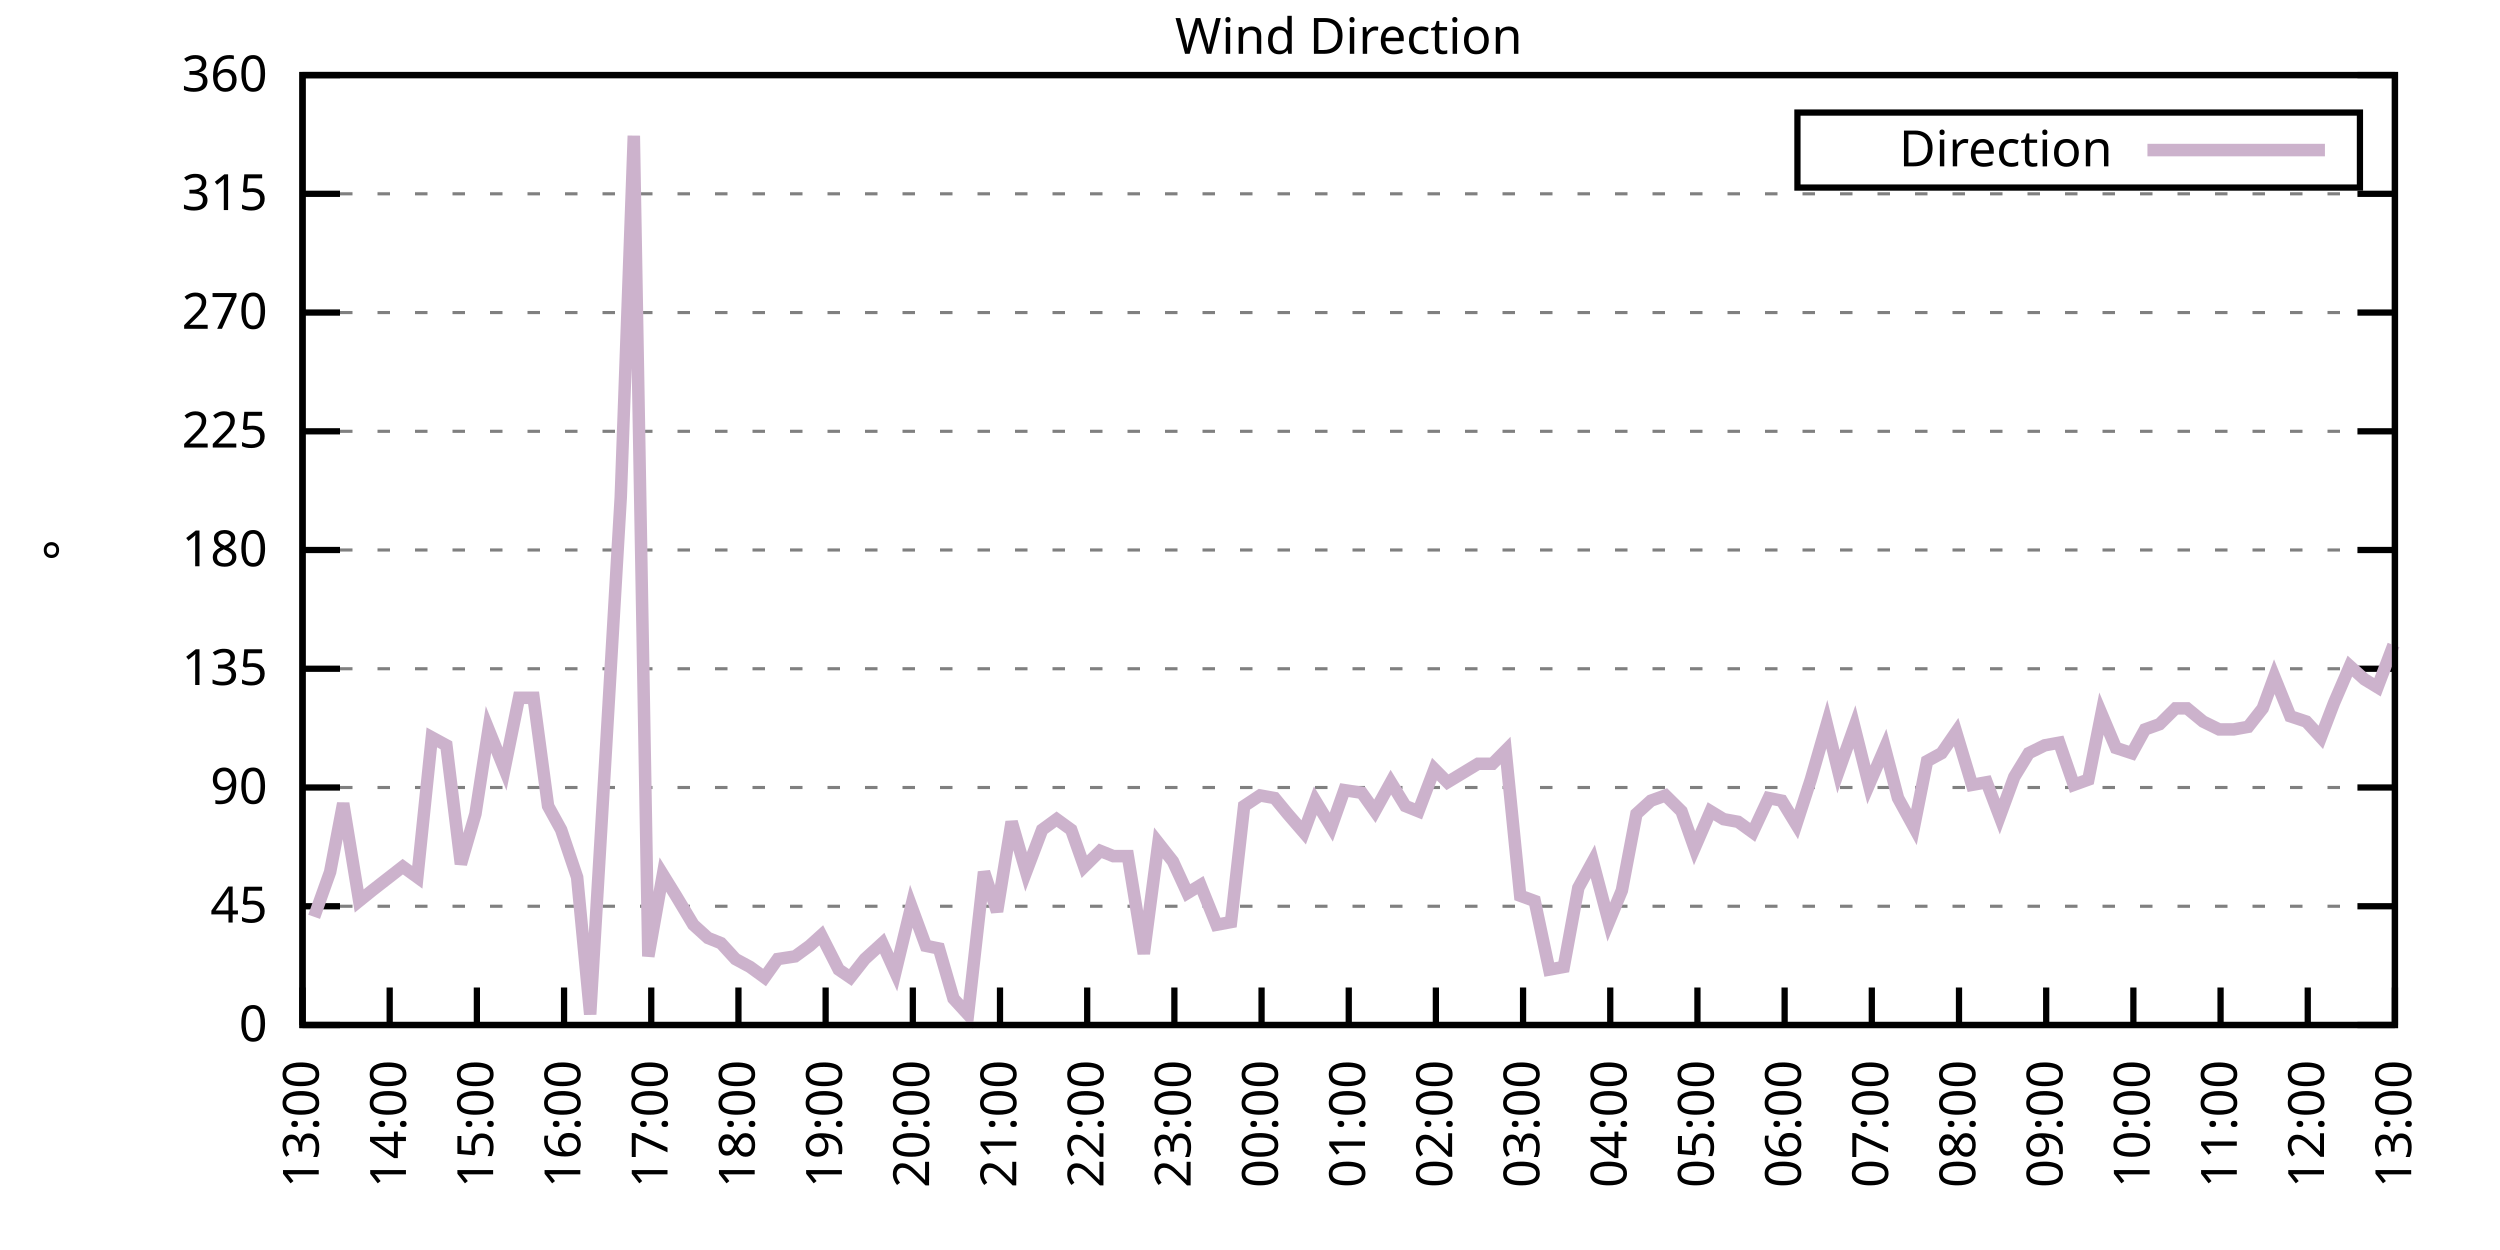
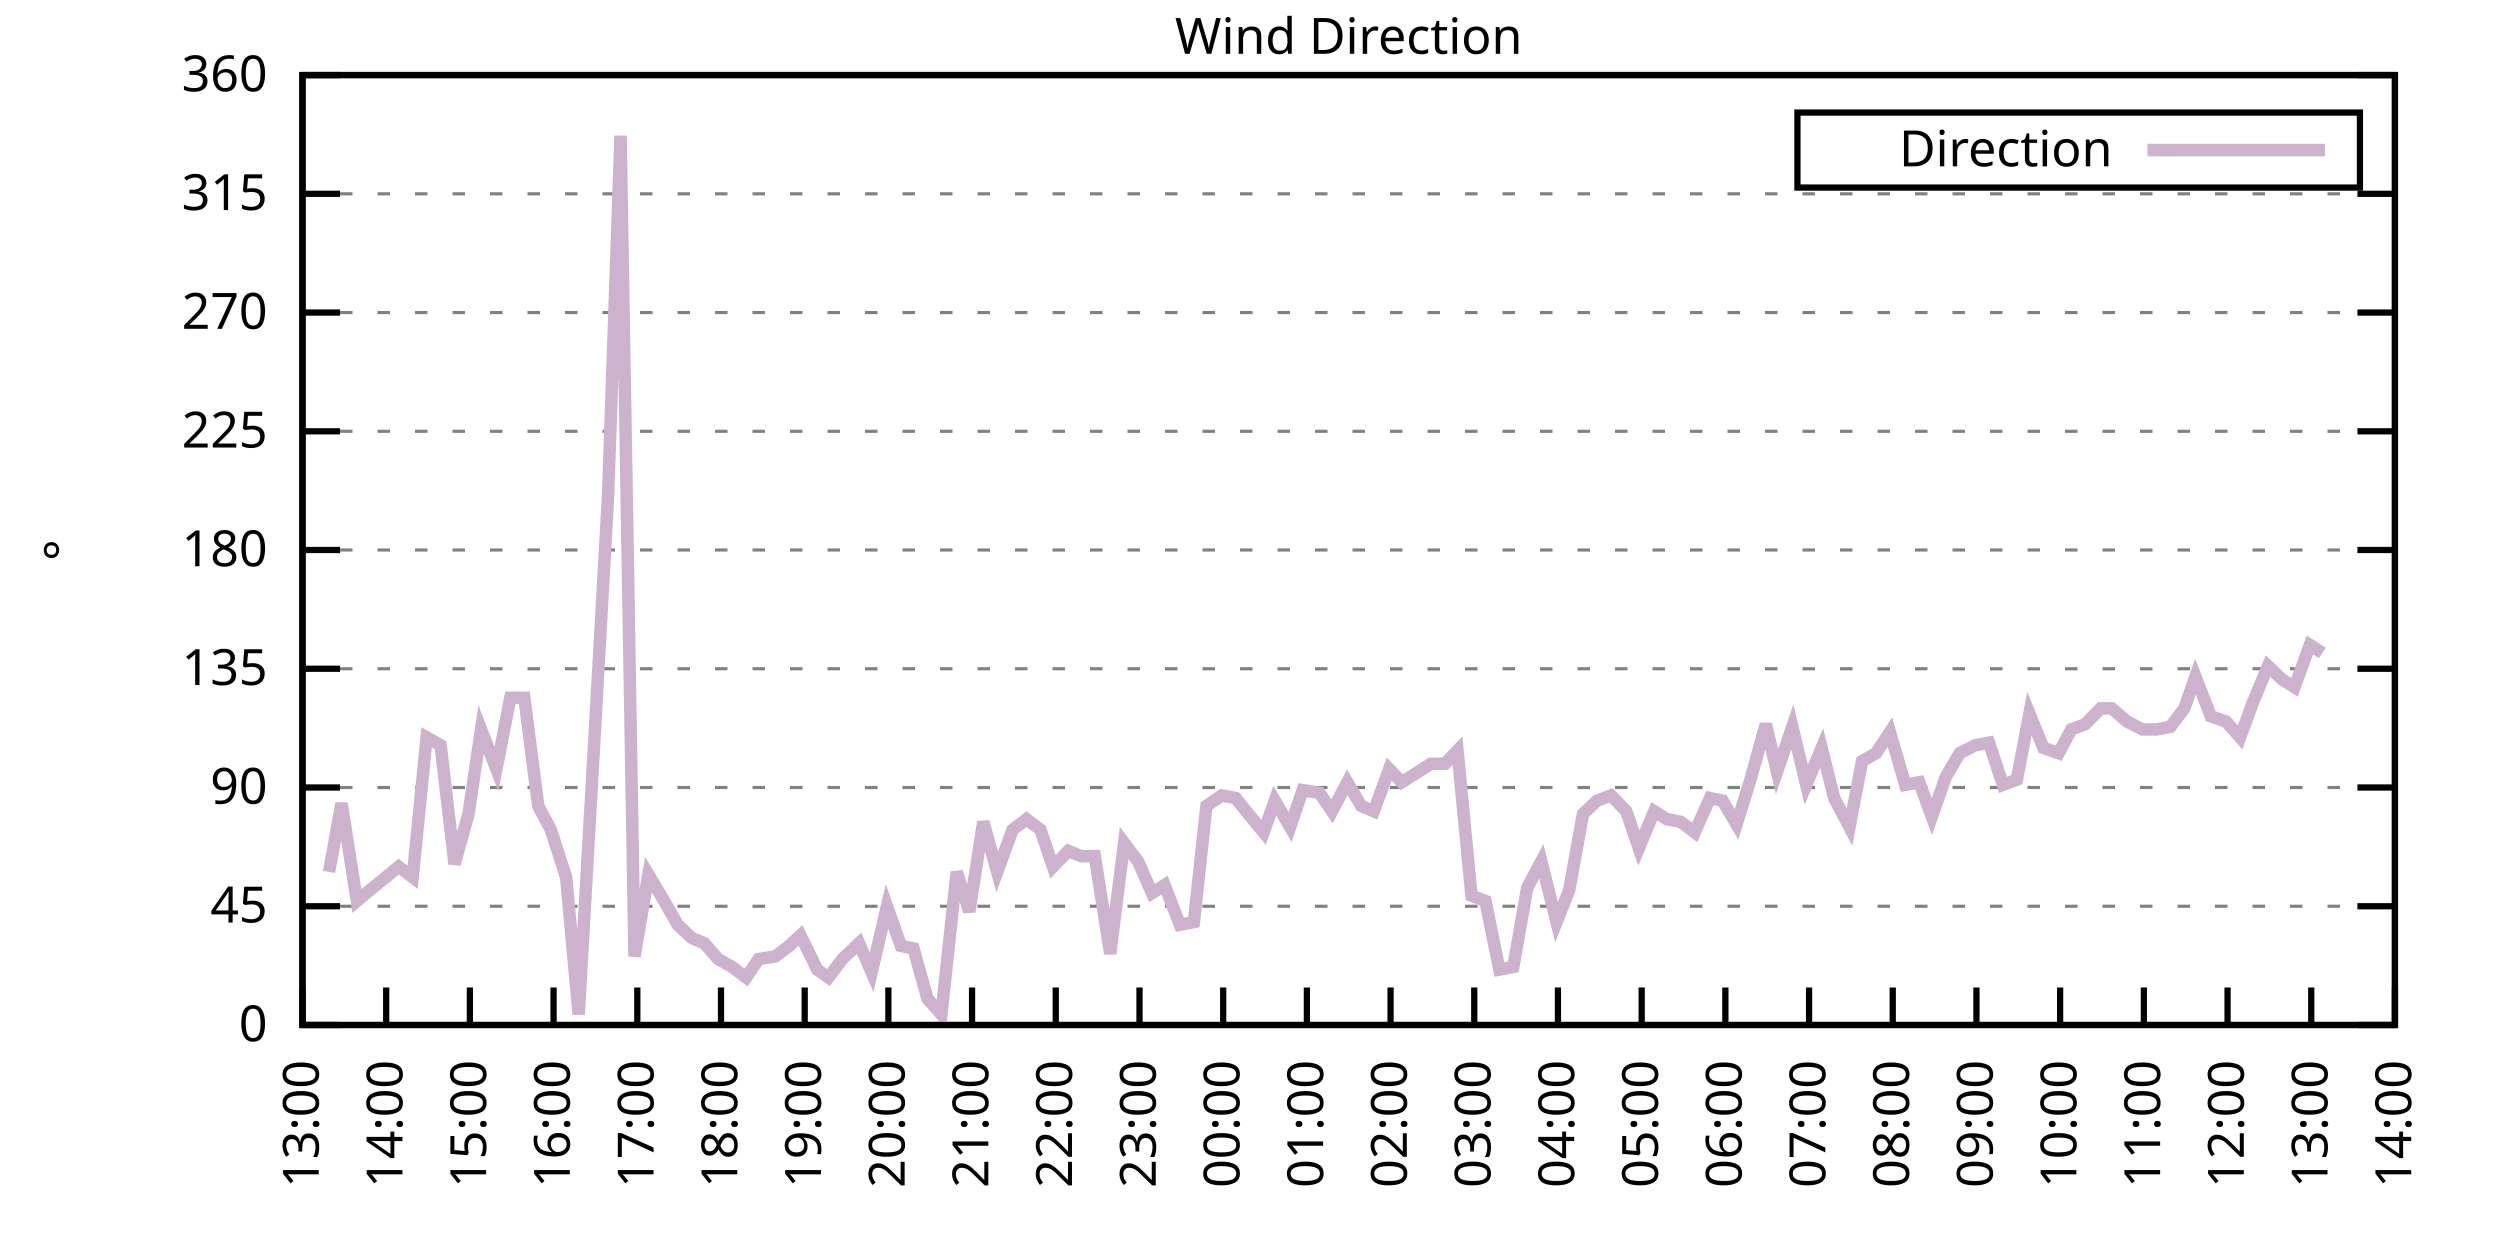
<svg xmlns="http://www.w3.org/2000/svg" xmlns:xlink="http://www.w3.org/1999/xlink" width="400" height="200" viewBox="0 0 400 200">
  <g id="gnuplot_canvas">
    <rect x="0" y="0" width="400" height="200" fill="none" />
    <defs>
      <circle id="gpDot" r="0.5" stroke-width="0.5" stroke="currentColor" />
      <path id="gpPt0" stroke-width="0.333" stroke="currentColor" d="M-1,0 h2 M0,-1 v2" />
      <path id="gpPt1" stroke-width="0.333" stroke="currentColor" d="M-1,-1 L1,1 M1,-1 L-1,1" />
      <path id="gpPt2" stroke-width="0.333" stroke="currentColor" d="M-1,0 L1,0 M0,-1 L0,1 M-1,-1 L1,1 M-1,1 L1,-1" />
      <rect id="gpPt3" stroke-width="0.333" stroke="currentColor" x="-1" y="-1" width="2" height="2" />
      <rect id="gpPt4" stroke-width="0.333" stroke="currentColor" fill="currentColor" x="-1" y="-1" width="2" height="2" />
      <circle id="gpPt5" stroke-width="0.333" stroke="currentColor" cx="0" cy="0" r="1" />
      <use xlink:href="#gpPt5" id="gpPt6" fill="currentColor" stroke="none" />
      <path id="gpPt7" stroke-width="0.333" stroke="currentColor" d="M0,-1.33 L-1.33,0.67 L1.33,0.67 z" />
      <use xlink:href="#gpPt7" id="gpPt8" fill="currentColor" stroke="none" />
      <use xlink:href="#gpPt7" id="gpPt9" stroke="currentColor" transform="rotate(180)" />
      <use xlink:href="#gpPt9" id="gpPt10" fill="currentColor" stroke="none" />
      <use xlink:href="#gpPt3" id="gpPt11" stroke="currentColor" transform="rotate(45)" />
      <use xlink:href="#gpPt11" id="gpPt12" fill="currentColor" stroke="none" />
      <path id="gpPt13" stroke-width="0.333" stroke="currentColor" d="M0,1.330 L1.265,0.411 L0.782,-1.067 L-0.782,-1.076 L-1.265,0.411 z" />
      <use xlink:href="#gpPt13" id="gpPt14" fill="currentColor" stroke="none" />
      <filter id="textbox" filterUnits="objectBoundingBox" x="0" y="0" height="1" width="1">
        <feFlood flood-color="white" flood-opacity="1" result="bgnd" />
        <feComposite in="SourceGraphic" in2="bgnd" operator="atop" />
      </filter>
      <filter id="greybox" filterUnits="objectBoundingBox" x="0" y="0" height="1" width="1">
        <feFlood flood-color="lightgrey" flood-opacity="1" result="grey" />
        <feComposite in="SourceGraphic" in2="grey" operator="atop" />
      </filter>
    </defs>
    <g fill="none" color="white" stroke="currentColor" stroke-width="1.00" stroke-linecap="butt" stroke-linejoin="miter">
</g>
    <g fill="none" color="black" stroke="currentColor" stroke-width="1.00" stroke-linecap="butt" stroke-linejoin="miter">
      <g stroke="none" shape-rendering="crispEdges">
        <polygon fill="rgb(255, 255, 255)" points="48.40,164.00 383.18,164.00 383.18,12.02 48.40,12.02 " />
      </g>
    </g>
    <g fill="none" color="black" stroke="currentColor" stroke-width="1.00" stroke-linecap="butt" stroke-linejoin="miter">
</g>
    <g fill="none" color="black" stroke="black" stroke-width="0.50" stroke-linecap="butt" stroke-linejoin="miter">
</g>
    <g fill="none" color="gray" stroke="currentColor" stroke-width="0.50" stroke-linecap="butt" stroke-linejoin="miter">
      <path stroke="gray" stroke-dasharray="2,4" class="gridline" d="M48.40,164.00 L383.19,164.00  " />
    </g>
    <g fill="none" color="gray" stroke="gray" stroke-width="1.00" stroke-linecap="butt" stroke-linejoin="miter">
</g>
    <g fill="none" color="black" stroke="currentColor" stroke-width="1.00" stroke-linecap="butt" stroke-linejoin="miter">
      <path stroke="black" d="M48.40,164.00 L54.40,164.00 M383.19,164.00 L377.19,164.00  " />
      <g transform="translate(42.80,166.60)" stroke="none" fill="black" font-family="Sans" font-size="8.00" text-anchor="end">
        <text>
          <tspan font-family="Sans"> 0</tspan>
        </text>
      </g>
    </g>
    <g fill="none" color="black" stroke="currentColor" stroke-width="1.00" stroke-linecap="butt" stroke-linejoin="miter">
</g>
    <g fill="none" color="black" stroke="black" stroke-width="0.50" stroke-linecap="butt" stroke-linejoin="miter">
</g>
    <g fill="none" color="gray" stroke="currentColor" stroke-width="0.50" stroke-linecap="butt" stroke-linejoin="miter">
      <path stroke="gray" stroke-dasharray="2,4" class="gridline" d="M48.40,145.00 L383.19,145.00  " />
    </g>
    <g fill="none" color="gray" stroke="gray" stroke-width="1.00" stroke-linecap="butt" stroke-linejoin="miter">
</g>
    <g fill="none" color="black" stroke="currentColor" stroke-width="1.00" stroke-linecap="butt" stroke-linejoin="miter">
      <path stroke="black" d="M48.40,145.00 L54.40,145.00 M383.19,145.00 L377.19,145.00  " />
      <g transform="translate(42.80,147.60)" stroke="none" fill="black" font-family="Sans" font-size="8.00" text-anchor="end">
        <text>
          <tspan font-family="Sans"> 45</tspan>
        </text>
      </g>
    </g>
    <g fill="none" color="black" stroke="currentColor" stroke-width="1.00" stroke-linecap="butt" stroke-linejoin="miter">
</g>
    <g fill="none" color="black" stroke="black" stroke-width="0.50" stroke-linecap="butt" stroke-linejoin="miter">
</g>
    <g fill="none" color="gray" stroke="currentColor" stroke-width="0.50" stroke-linecap="butt" stroke-linejoin="miter">
      <path stroke="gray" stroke-dasharray="2,4" class="gridline" d="M48.40,126.00 L383.19,126.00  " />
    </g>
    <g fill="none" color="gray" stroke="gray" stroke-width="1.00" stroke-linecap="butt" stroke-linejoin="miter">
</g>
    <g fill="none" color="black" stroke="currentColor" stroke-width="1.00" stroke-linecap="butt" stroke-linejoin="miter">
      <path stroke="black" d="M48.40,126.00 L54.40,126.00 M383.19,126.00 L377.19,126.00  " />
      <g transform="translate(42.80,128.60)" stroke="none" fill="black" font-family="Sans" font-size="8.00" text-anchor="end">
        <text>
          <tspan font-family="Sans"> 90</tspan>
        </text>
      </g>
    </g>
    <g fill="none" color="black" stroke="currentColor" stroke-width="1.00" stroke-linecap="butt" stroke-linejoin="miter">
</g>
    <g fill="none" color="black" stroke="black" stroke-width="0.50" stroke-linecap="butt" stroke-linejoin="miter">
</g>
    <g fill="none" color="gray" stroke="currentColor" stroke-width="0.50" stroke-linecap="butt" stroke-linejoin="miter">
      <path stroke="gray" stroke-dasharray="2,4" class="gridline" d="M48.40,107.00 L383.19,107.00  " />
    </g>
    <g fill="none" color="gray" stroke="gray" stroke-width="1.00" stroke-linecap="butt" stroke-linejoin="miter">
</g>
    <g fill="none" color="black" stroke="currentColor" stroke-width="1.00" stroke-linecap="butt" stroke-linejoin="miter">
      <path stroke="black" d="M48.40,107.00 L54.40,107.00 M383.19,107.00 L377.19,107.00  " />
      <g transform="translate(42.80,109.60)" stroke="none" fill="black" font-family="Sans" font-size="8.00" text-anchor="end">
        <text>
          <tspan font-family="Sans"> 135</tspan>
        </text>
      </g>
    </g>
    <g fill="none" color="black" stroke="currentColor" stroke-width="1.00" stroke-linecap="butt" stroke-linejoin="miter">
</g>
    <g fill="none" color="black" stroke="black" stroke-width="0.50" stroke-linecap="butt" stroke-linejoin="miter">
</g>
    <g fill="none" color="gray" stroke="currentColor" stroke-width="0.50" stroke-linecap="butt" stroke-linejoin="miter">
      <path stroke="gray" stroke-dasharray="2,4" class="gridline" d="M48.40,88.00 L383.19,88.00  " />
    </g>
    <g fill="none" color="gray" stroke="gray" stroke-width="1.00" stroke-linecap="butt" stroke-linejoin="miter">
</g>
    <g fill="none" color="black" stroke="currentColor" stroke-width="1.00" stroke-linecap="butt" stroke-linejoin="miter">
      <path stroke="black" d="M48.40,88.00 L54.40,88.00 M383.19,88.00 L377.19,88.00  " />
      <g transform="translate(42.80,90.60)" stroke="none" fill="black" font-family="Sans" font-size="8.00" text-anchor="end">
        <text>
          <tspan font-family="Sans"> 180</tspan>
        </text>
      </g>
    </g>
    <g fill="none" color="black" stroke="currentColor" stroke-width="1.00" stroke-linecap="butt" stroke-linejoin="miter">
</g>
    <g fill="none" color="black" stroke="black" stroke-width="0.50" stroke-linecap="butt" stroke-linejoin="miter">
</g>
    <g fill="none" color="gray" stroke="currentColor" stroke-width="0.50" stroke-linecap="butt" stroke-linejoin="miter">
      <path stroke="gray" stroke-dasharray="2,4" class="gridline" d="M48.40,69.01 L383.19,69.01  " />
    </g>
    <g fill="none" color="gray" stroke="gray" stroke-width="1.00" stroke-linecap="butt" stroke-linejoin="miter">
</g>
    <g fill="none" color="black" stroke="currentColor" stroke-width="1.00" stroke-linecap="butt" stroke-linejoin="miter">
      <path stroke="black" d="M48.40,69.01 L54.40,69.01 M383.19,69.01 L377.19,69.01  " />
      <g transform="translate(42.80,71.61)" stroke="none" fill="black" font-family="Sans" font-size="8.00" text-anchor="end">
        <text>
          <tspan font-family="Sans"> 225</tspan>
        </text>
      </g>
    </g>
    <g fill="none" color="black" stroke="currentColor" stroke-width="1.00" stroke-linecap="butt" stroke-linejoin="miter">
</g>
    <g fill="none" color="black" stroke="black" stroke-width="0.50" stroke-linecap="butt" stroke-linejoin="miter">
</g>
    <g fill="none" color="gray" stroke="currentColor" stroke-width="0.50" stroke-linecap="butt" stroke-linejoin="miter">
      <path stroke="gray" stroke-dasharray="2,4" class="gridline" d="M48.40,50.01 L383.19,50.01  " />
    </g>
    <g fill="none" color="gray" stroke="gray" stroke-width="1.00" stroke-linecap="butt" stroke-linejoin="miter">
</g>
    <g fill="none" color="black" stroke="currentColor" stroke-width="1.00" stroke-linecap="butt" stroke-linejoin="miter">
      <path stroke="black" d="M48.40,50.01 L54.40,50.01 M383.19,50.01 L377.19,50.01  " />
      <g transform="translate(42.80,52.61)" stroke="none" fill="black" font-family="Sans" font-size="8.00" text-anchor="end">
        <text>
          <tspan font-family="Sans"> 270</tspan>
        </text>
      </g>
    </g>
    <g fill="none" color="black" stroke="currentColor" stroke-width="1.00" stroke-linecap="butt" stroke-linejoin="miter">
</g>
    <g fill="none" color="black" stroke="black" stroke-width="0.50" stroke-linecap="butt" stroke-linejoin="miter">
</g>
    <g fill="none" color="gray" stroke="currentColor" stroke-width="0.50" stroke-linecap="butt" stroke-linejoin="miter">
      <path stroke="gray" stroke-dasharray="2,4" class="gridline" d="M48.40,31.01 L383.19,31.01  " />
    </g>
    <g fill="none" color="gray" stroke="gray" stroke-width="1.00" stroke-linecap="butt" stroke-linejoin="miter">
</g>
    <g fill="none" color="black" stroke="currentColor" stroke-width="1.00" stroke-linecap="butt" stroke-linejoin="miter">
      <path stroke="black" d="M48.40,31.01 L54.40,31.01 M383.19,31.01 L377.19,31.01  " />
      <g transform="translate(42.80,33.61)" stroke="none" fill="black" font-family="Sans" font-size="8.00" text-anchor="end">
        <text>
          <tspan font-family="Sans"> 315</tspan>
        </text>
      </g>
    </g>
    <g fill="none" color="black" stroke="currentColor" stroke-width="1.00" stroke-linecap="butt" stroke-linejoin="miter">
</g>
    <g fill="none" color="black" stroke="black" stroke-width="0.50" stroke-linecap="butt" stroke-linejoin="miter">
</g>
    <g fill="none" color="gray" stroke="currentColor" stroke-width="0.50" stroke-linecap="butt" stroke-linejoin="miter">
      <path stroke="gray" stroke-dasharray="2,4" class="gridline" d="M48.40,12.01 L383.19,12.01  " />
    </g>
    <g fill="none" color="gray" stroke="gray" stroke-width="1.00" stroke-linecap="butt" stroke-linejoin="miter">
</g>
    <g fill="none" color="black" stroke="currentColor" stroke-width="1.00" stroke-linecap="butt" stroke-linejoin="miter">
      <path stroke="black" d="M48.40,12.01 L54.40,12.01 M383.19,12.01 L377.19,12.01  " />
      <g transform="translate(42.80,14.61)" stroke="none" fill="black" font-family="Sans" font-size="8.00" text-anchor="end">
        <text>
          <tspan font-family="Sans"> 360</tspan>
        </text>
      </g>
    </g>
    <g fill="none" color="black" stroke="currentColor" stroke-width="1.00" stroke-linecap="butt" stroke-linejoin="miter">
      <path stroke="black" d="M48.40,164.00 L48.40,158.00  " />
      <g transform="translate(51.00,169.60) rotate(270.00)" stroke="none" fill="black" font-family="Sans" font-size="8.00" text-anchor="end">
        <text>
          <tspan font-family="Sans">13:00</tspan>
        </text>
      </g>
    </g>
    <g fill="none" color="black" stroke="currentColor" stroke-width="1.00" stroke-linecap="butt" stroke-linejoin="miter">
-       <path stroke="black" d="M62.35,164.00 L62.35,158.00  " />
-       <g transform="translate(64.95,169.60) rotate(270.00)" stroke="none" fill="black" font-family="Sans" font-size="8.00" text-anchor="end">
+       <path stroke="black" d="M61.79,164.00 L61.79,158.00  " />
+       <g transform="translate(64.39,169.60) rotate(270.00)" stroke="none" fill="black" font-family="Sans" font-size="8.00" text-anchor="end">
        <text>
          <tspan font-family="Sans">14:00</tspan>
        </text>
      </g>
    </g>
    <g fill="none" color="black" stroke="currentColor" stroke-width="1.00" stroke-linecap="butt" stroke-linejoin="miter">
-       <path stroke="black" d="M76.30,164.00 L76.30,158.00  " />
-       <g transform="translate(78.90,169.60) rotate(270.00)" stroke="none" fill="black" font-family="Sans" font-size="8.00" text-anchor="end">
+       <path stroke="black" d="M75.18,164.00 L75.18,158.00  " />
+       <g transform="translate(77.78,169.60) rotate(270.00)" stroke="none" fill="black" font-family="Sans" font-size="8.00" text-anchor="end">
        <text>
          <tspan font-family="Sans">15:00</tspan>
        </text>
      </g>
    </g>
    <g fill="none" color="black" stroke="currentColor" stroke-width="1.00" stroke-linecap="butt" stroke-linejoin="miter">
-       <path stroke="black" d="M90.25,164.00 L90.25,158.00  " />
-       <g transform="translate(92.85,169.60) rotate(270.00)" stroke="none" fill="black" font-family="Sans" font-size="8.00" text-anchor="end">
+       <path stroke="black" d="M88.57,164.00 L88.57,158.00  " />
+       <g transform="translate(91.17,169.60) rotate(270.00)" stroke="none" fill="black" font-family="Sans" font-size="8.00" text-anchor="end">
        <text>
          <tspan font-family="Sans">16:00</tspan>
        </text>
      </g>
    </g>
    <g fill="none" color="black" stroke="currentColor" stroke-width="1.00" stroke-linecap="butt" stroke-linejoin="miter">
-       <path stroke="black" d="M104.20,164.00 L104.20,158.00  " />
-       <g transform="translate(106.80,169.60) rotate(270.00)" stroke="none" fill="black" font-family="Sans" font-size="8.00" text-anchor="end">
+       <path stroke="black" d="M101.97,164.00 L101.97,158.00  " />
+       <g transform="translate(104.57,169.60) rotate(270.00)" stroke="none" fill="black" font-family="Sans" font-size="8.00" text-anchor="end">
        <text>
          <tspan font-family="Sans">17:00</tspan>
        </text>
      </g>
    </g>
    <g fill="none" color="black" stroke="currentColor" stroke-width="1.00" stroke-linecap="butt" stroke-linejoin="miter">
-       <path stroke="black" d="M118.15,164.00 L118.15,158.00  " />
-       <g transform="translate(120.75,169.60) rotate(270.00)" stroke="none" fill="black" font-family="Sans" font-size="8.00" text-anchor="end">
+       <path stroke="black" d="M115.36,164.00 L115.36,158.00  " />
+       <g transform="translate(117.96,169.60) rotate(270.00)" stroke="none" fill="black" font-family="Sans" font-size="8.00" text-anchor="end">
        <text>
          <tspan font-family="Sans">18:00</tspan>
        </text>
      </g>
    </g>
    <g fill="none" color="black" stroke="currentColor" stroke-width="1.00" stroke-linecap="butt" stroke-linejoin="miter">
-       <path stroke="black" d="M132.10,164.00 L132.10,158.00  " />
-       <g transform="translate(134.70,169.60) rotate(270.00)" stroke="none" fill="black" font-family="Sans" font-size="8.00" text-anchor="end">
+       <path stroke="black" d="M128.75,164.00 L128.75,158.00  " />
+       <g transform="translate(131.35,169.60) rotate(270.00)" stroke="none" fill="black" font-family="Sans" font-size="8.00" text-anchor="end">
        <text>
          <tspan font-family="Sans">19:00</tspan>
        </text>
      </g>
    </g>
    <g fill="none" color="black" stroke="currentColor" stroke-width="1.00" stroke-linecap="butt" stroke-linejoin="miter">
-       <path stroke="black" d="M146.05,164.00 L146.05,158.00  " />
-       <g transform="translate(148.65,169.60) rotate(270.00)" stroke="none" fill="black" font-family="Sans" font-size="8.00" text-anchor="end">
+       <path stroke="black" d="M142.14,164.00 L142.14,158.00  " />
+       <g transform="translate(144.74,169.60) rotate(270.00)" stroke="none" fill="black" font-family="Sans" font-size="8.00" text-anchor="end">
        <text>
          <tspan font-family="Sans">20:00</tspan>
        </text>
      </g>
    </g>
    <g fill="none" color="black" stroke="currentColor" stroke-width="1.00" stroke-linecap="butt" stroke-linejoin="miter">
-       <path stroke="black" d="M160.00,164.00 L160.00,158.00  " />
-       <g transform="translate(162.60,169.60) rotate(270.00)" stroke="none" fill="black" font-family="Sans" font-size="8.00" text-anchor="end">
+       <path stroke="black" d="M155.53,164.00 L155.53,158.00  " />
+       <g transform="translate(158.13,169.60) rotate(270.00)" stroke="none" fill="black" font-family="Sans" font-size="8.00" text-anchor="end">
        <text>
          <tspan font-family="Sans">21:00</tspan>
        </text>
      </g>
    </g>
    <g fill="none" color="black" stroke="currentColor" stroke-width="1.00" stroke-linecap="butt" stroke-linejoin="miter">
-       <path stroke="black" d="M173.95,164.00 L173.95,158.00  " />
-       <g transform="translate(176.55,169.60) rotate(270.00)" stroke="none" fill="black" font-family="Sans" font-size="8.00" text-anchor="end">
+       <path stroke="black" d="M168.92,164.00 L168.92,158.00  " />
+       <g transform="translate(171.52,169.60) rotate(270.00)" stroke="none" fill="black" font-family="Sans" font-size="8.00" text-anchor="end">
        <text>
          <tspan font-family="Sans">22:00</tspan>
        </text>
      </g>
    </g>
    <g fill="none" color="black" stroke="currentColor" stroke-width="1.00" stroke-linecap="butt" stroke-linejoin="miter">
-       <path stroke="black" d="M187.90,164.00 L187.90,158.00  " />
-       <g transform="translate(190.50,169.60) rotate(270.00)" stroke="none" fill="black" font-family="Sans" font-size="8.00" text-anchor="end">
+       <path stroke="black" d="M182.32,164.00 L182.32,158.00  " />
+       <g transform="translate(184.92,169.60) rotate(270.00)" stroke="none" fill="black" font-family="Sans" font-size="8.00" text-anchor="end">
        <text>
          <tspan font-family="Sans">23:00</tspan>
        </text>
      </g>
    </g>
    <g fill="none" color="black" stroke="currentColor" stroke-width="1.00" stroke-linecap="butt" stroke-linejoin="miter">
-       <path stroke="black" d="M201.85,164.00 L201.85,158.00  " />
-       <g transform="translate(204.45,169.60) rotate(270.00)" stroke="none" fill="black" font-family="Sans" font-size="8.00" text-anchor="end">
+       <path stroke="black" d="M195.71,164.00 L195.71,158.00  " />
+       <g transform="translate(198.31,169.60) rotate(270.00)" stroke="none" fill="black" font-family="Sans" font-size="8.00" text-anchor="end">
        <text>
          <tspan font-family="Sans">00:00</tspan>
        </text>
      </g>
    </g>
    <g fill="none" color="black" stroke="currentColor" stroke-width="1.00" stroke-linecap="butt" stroke-linejoin="miter">
-       <path stroke="black" d="M215.80,164.00 L215.80,158.00  " />
-       <g transform="translate(218.40,169.60) rotate(270.00)" stroke="none" fill="black" font-family="Sans" font-size="8.00" text-anchor="end">
+       <path stroke="black" d="M209.10,164.00 L209.10,158.00  " />
+       <g transform="translate(211.70,169.60) rotate(270.00)" stroke="none" fill="black" font-family="Sans" font-size="8.00" text-anchor="end">
        <text>
          <tspan font-family="Sans">01:00</tspan>
        </text>
      </g>
    </g>
    <g fill="none" color="black" stroke="currentColor" stroke-width="1.00" stroke-linecap="butt" stroke-linejoin="miter">
-       <path stroke="black" d="M229.74,164.00 L229.74,158.00  " />
-       <g transform="translate(232.34,169.60) rotate(270.00)" stroke="none" fill="black" font-family="Sans" font-size="8.00" text-anchor="end">
+       <path stroke="black" d="M222.49,164.00 L222.49,158.00  " />
+       <g transform="translate(225.09,169.60) rotate(270.00)" stroke="none" fill="black" font-family="Sans" font-size="8.00" text-anchor="end">
        <text>
          <tspan font-family="Sans">02:00</tspan>
        </text>
      </g>
    </g>
    <g fill="none" color="black" stroke="currentColor" stroke-width="1.00" stroke-linecap="butt" stroke-linejoin="miter">
-       <path stroke="black" d="M243.69,164.00 L243.69,158.00  " />
-       <g transform="translate(246.29,169.60) rotate(270.00)" stroke="none" fill="black" font-family="Sans" font-size="8.00" text-anchor="end">
+       <path stroke="black" d="M235.88,164.00 L235.88,158.00  " />
+       <g transform="translate(238.48,169.60) rotate(270.00)" stroke="none" fill="black" font-family="Sans" font-size="8.00" text-anchor="end">
        <text>
          <tspan font-family="Sans">03:00</tspan>
        </text>
      </g>
    </g>
    <g fill="none" color="black" stroke="currentColor" stroke-width="1.00" stroke-linecap="butt" stroke-linejoin="miter">
-       <path stroke="black" d="M257.64,164.00 L257.64,158.00  " />
-       <g transform="translate(260.24,169.60) rotate(270.00)" stroke="none" fill="black" font-family="Sans" font-size="8.00" text-anchor="end">
+       <path stroke="black" d="M249.27,164.00 L249.27,158.00  " />
+       <g transform="translate(251.87,169.60) rotate(270.00)" stroke="none" fill="black" font-family="Sans" font-size="8.00" text-anchor="end">
        <text>
          <tspan font-family="Sans">04:00</tspan>
        </text>
      </g>
    </g>
    <g fill="none" color="black" stroke="currentColor" stroke-width="1.00" stroke-linecap="butt" stroke-linejoin="miter">
-       <path stroke="black" d="M271.59,164.00 L271.59,158.00  " />
-       <g transform="translate(274.19,169.60) rotate(270.00)" stroke="none" fill="black" font-family="Sans" font-size="8.00" text-anchor="end">
+       <path stroke="black" d="M262.67,164.00 L262.67,158.00  " />
+       <g transform="translate(265.27,169.60) rotate(270.00)" stroke="none" fill="black" font-family="Sans" font-size="8.00" text-anchor="end">
        <text>
          <tspan font-family="Sans">05:00</tspan>
        </text>
      </g>
    </g>
    <g fill="none" color="black" stroke="currentColor" stroke-width="1.00" stroke-linecap="butt" stroke-linejoin="miter">
-       <path stroke="black" d="M285.54,164.00 L285.54,158.00  " />
-       <g transform="translate(288.14,169.60) rotate(270.00)" stroke="none" fill="black" font-family="Sans" font-size="8.00" text-anchor="end">
+       <path stroke="black" d="M276.06,164.00 L276.06,158.00  " />
+       <g transform="translate(278.66,169.60) rotate(270.00)" stroke="none" fill="black" font-family="Sans" font-size="8.00" text-anchor="end">
        <text>
          <tspan font-family="Sans">06:00</tspan>
        </text>
      </g>
    </g>
    <g fill="none" color="black" stroke="currentColor" stroke-width="1.00" stroke-linecap="butt" stroke-linejoin="miter">
-       <path stroke="black" d="M299.49,164.00 L299.49,158.00  " />
-       <g transform="translate(302.09,169.60) rotate(270.00)" stroke="none" fill="black" font-family="Sans" font-size="8.00" text-anchor="end">
+       <path stroke="black" d="M289.45,164.00 L289.45,158.00  " />
+       <g transform="translate(292.05,169.60) rotate(270.00)" stroke="none" fill="black" font-family="Sans" font-size="8.00" text-anchor="end">
        <text>
          <tspan font-family="Sans">07:00</tspan>
        </text>
      </g>
    </g>
    <g fill="none" color="black" stroke="currentColor" stroke-width="1.00" stroke-linecap="butt" stroke-linejoin="miter">
-       <path stroke="black" d="M313.44,164.00 L313.44,158.00  " />
-       <g transform="translate(316.04,169.60) rotate(270.00)" stroke="none" fill="black" font-family="Sans" font-size="8.00" text-anchor="end">
+       <path stroke="black" d="M302.84,164.00 L302.84,158.00  " />
+       <g transform="translate(305.44,169.60) rotate(270.00)" stroke="none" fill="black" font-family="Sans" font-size="8.00" text-anchor="end">
        <text>
          <tspan font-family="Sans">08:00</tspan>
        </text>
      </g>
    </g>
    <g fill="none" color="black" stroke="currentColor" stroke-width="1.00" stroke-linecap="butt" stroke-linejoin="miter">
-       <path stroke="black" d="M327.39,164.00 L327.39,158.00  " />
-       <g transform="translate(329.99,169.60) rotate(270.00)" stroke="none" fill="black" font-family="Sans" font-size="8.00" text-anchor="end">
+       <path stroke="black" d="M316.23,164.00 L316.23,158.00  " />
+       <g transform="translate(318.83,169.60) rotate(270.00)" stroke="none" fill="black" font-family="Sans" font-size="8.00" text-anchor="end">
        <text>
          <tspan font-family="Sans">09:00</tspan>
        </text>
      </g>
    </g>
    <g fill="none" color="black" stroke="currentColor" stroke-width="1.00" stroke-linecap="butt" stroke-linejoin="miter">
-       <path stroke="black" d="M341.34,164.00 L341.34,158.00  " />
-       <g transform="translate(343.94,169.60) rotate(270.00)" stroke="none" fill="black" font-family="Sans" font-size="8.00" text-anchor="end">
+       <path stroke="black" d="M329.62,164.00 L329.62,158.00  " />
+       <g transform="translate(332.22,169.60) rotate(270.00)" stroke="none" fill="black" font-family="Sans" font-size="8.00" text-anchor="end">
        <text>
          <tspan font-family="Sans">10:00</tspan>
        </text>
      </g>
    </g>
    <g fill="none" color="black" stroke="currentColor" stroke-width="1.00" stroke-linecap="butt" stroke-linejoin="miter">
-       <path stroke="black" d="M355.29,164.00 L355.29,158.00  " />
-       <g transform="translate(357.89,169.60) rotate(270.00)" stroke="none" fill="black" font-family="Sans" font-size="8.00" text-anchor="end">
+       <path stroke="black" d="M343.02,164.00 L343.02,158.00  " />
+       <g transform="translate(345.62,169.60) rotate(270.00)" stroke="none" fill="black" font-family="Sans" font-size="8.00" text-anchor="end">
        <text>
          <tspan font-family="Sans">11:00</tspan>
        </text>
      </g>
    </g>
    <g fill="none" color="black" stroke="currentColor" stroke-width="1.00" stroke-linecap="butt" stroke-linejoin="miter">
-       <path stroke="black" d="M369.24,164.00 L369.24,158.00  " />
-       <g transform="translate(371.84,169.60) rotate(270.00)" stroke="none" fill="black" font-family="Sans" font-size="8.00" text-anchor="end">
+       <path stroke="black" d="M356.41,164.00 L356.41,158.00  " />
+       <g transform="translate(359.01,169.60) rotate(270.00)" stroke="none" fill="black" font-family="Sans" font-size="8.00" text-anchor="end">
        <text>
          <tspan font-family="Sans">12:00</tspan>
+         </text>
+       </g>
+     </g>
+     <g fill="none" color="black" stroke="currentColor" stroke-width="1.00" stroke-linecap="butt" stroke-linejoin="miter">
+       <path stroke="black" d="M369.80,164.00 L369.80,158.00  " />
+       <g transform="translate(372.40,169.60) rotate(270.00)" stroke="none" fill="black" font-family="Sans" font-size="8.00" text-anchor="end">
+         <text>
+           <tspan font-family="Sans">13:00</tspan>
        </text>
      </g>
    </g>
    <g fill="none" color="black" stroke="currentColor" stroke-width="1.00" stroke-linecap="butt" stroke-linejoin="miter">
      <path stroke="black" d="M383.19,164.00 L383.19,158.00  " />
      <g transform="translate(385.79,169.60) rotate(270.00)" stroke="none" fill="black" font-family="Sans" font-size="8.00" text-anchor="end">
        <text>
-           <tspan font-family="Sans">13:00</tspan>
+           <tspan font-family="Sans">14:00</tspan>
        </text>
      </g>
    </g>
    <g fill="none" color="black" stroke="currentColor" stroke-width="1.00" stroke-linecap="butt" stroke-linejoin="miter">
</g>
    <g fill="none" color="black" stroke="currentColor" stroke-width="1.00" stroke-linecap="butt" stroke-linejoin="miter">
      <path stroke="black" d="M48.40,12.01 L48.40,164.00 L383.19,164.00 L383.19,12.01 L48.40,12.01 Z  " />
    </g>
    <g fill="none" color="black" stroke="currentColor" stroke-width="1.00" stroke-linecap="butt" stroke-linejoin="miter">
</g>
    <g fill="none" color="black" stroke="currentColor" stroke-width="1.00" stroke-linecap="butt" stroke-linejoin="miter">
      <path stroke="black" d="M287.59,30.01 L287.59,18.01 L377.59,18.01 L377.59,30.01 L287.59,30.01 Z  " />
    </g>
    <g id="Wind_direction_plot_1">
      <g fill="none" color="white" stroke="black" stroke-width="2.00" stroke-linecap="butt" stroke-linejoin="miter">
</g>
      <g fill="none" color="black" stroke="currentColor" stroke-width="2.00" stroke-linecap="butt" stroke-linejoin="miter">
        <g transform="translate(337.99,26.61)" stroke="none" fill="black" font-family="Sans" font-size="8.00" text-anchor="end">
          <text>
            <tspan font-family="Sans">Direction</tspan>
          </text>
        </g>
      </g>
      <g fill="none" color="black" stroke="currentColor" stroke-width="2.00" stroke-linecap="butt" stroke-linejoin="miter">
-         <path stroke="rgb(204, 178, 204)" d="M343.59,24.01 L371.99,24.01 M50.26,146.69 L52.82,139.51 L54.91,128.54 L57.47,144.16 L59.56,142.47 L64.44,138.67   L66.77,140.36 L69.09,117.98 L71.42,119.25 L73.74,138.25 L76.07,130.22 L78.16,116.71 L80.72,123.05 L83.04,111.65   L85.37,111.65 L87.69,128.96 L89.78,132.76 L92.34,140.36 L94.43,162.31 L96.99,119.25 L99.32,79.56 L101.41,21.72   L103.73,153.02 L106.06,139.93 L108.15,143.31 L110.94,147.96 L113.27,150.07 L115.36,150.91 L117.68,153.45 L120.01,154.71   L122.33,156.40 L124.43,153.45 L127.22,153.02 L129.54,151.33 L131.40,149.65 L134.19,155.13 L136.05,156.40 L138.37,153.45   L141.16,150.91 L143.26,155.56 L145.81,145.00 L148.14,151.33 L150.23,151.76 L152.56,159.78 L154.88,162.31 L157.44,139.51   L159.53,145.85 L161.86,131.49 L164.18,139.51 L166.74,132.76 L169.06,131.07 L171.39,132.76 L173.48,138.67 L176.04,136.14   L178.13,136.98 L180.46,136.98 L183.01,152.60 L185.34,134.87 L187.66,137.82 L189.99,142.89 L192.08,141.62 L194.64,147.96   L196.96,147.53 L199.06,128.96 L201.61,127.27 L203.94,127.69 L206.03,130.22 L208.59,133.18 L210.45,128.11 L213.01,132.34   L215.10,126.42 L217.89,126.85 L219.98,129.80 L222.54,125.16 L224.86,128.96 L226.95,129.80 L229.51,123.05 L231.60,125.16   L233.70,123.89 L236.49,122.20 L238.81,122.20 L240.90,120.09 L243.23,143.31 L245.55,144.16 L247.88,155.13 L250.20,154.71   L252.53,142.05 L254.85,137.82 L257.41,147.53 L259.50,142.47 L261.83,130.22 L264.15,128.11 L266.48,127.27 L269.04,129.80   L271.13,135.71 L273.69,129.80 L275.78,131.07 L278.10,131.49 L280.43,133.18 L282.99,127.69 L285.08,128.11 L287.40,131.91   L289.73,124.74 L292.29,115.87 L294.15,123.47 L296.70,116.29 L299.03,125.58 L301.58,119.67 L303.68,127.69 L306.23,132.34   L308.33,121.78 L310.65,120.51 L312.98,117.14 L315.53,125.58 L317.86,125.16 L319.95,130.65 L322.28,124.31 L324.60,120.51   L327.16,119.25 L329.48,118.83 L331.81,125.58 L334.13,124.74 L336.23,114.18 L338.55,119.67 L341.11,120.51 L343.20,116.71   L345.53,115.87 L348.08,113.34 L349.94,113.34 L352.50,115.45 L355.06,116.71 L357.38,116.71 L359.71,116.29 L362.03,113.34   L363.89,108.27 L366.45,114.60 L369.01,115.45 L371.33,117.98 L373.43,112.49 L375.98,106.58 L378.31,108.69 L380.40,109.96   L382.96,103.20  " />
+         <path stroke="rgb(204, 178, 204)" d="M343.59,24.01 L371.99,24.01 M52.64,139.51 L54.65,128.54 L57.10,144.16 L59.11,142.47 L63.80,138.67 L66.03,140.36   L68.26,117.98 L70.50,119.25 L72.73,138.25 L74.96,130.22 L76.97,116.71 L79.42,123.05 L81.66,111.65 L83.89,111.65   L86.12,128.96 L88.13,132.76 L90.58,140.36 L92.59,162.31 L95.05,119.25 L97.28,79.56 L99.29,21.72 L101.52,153.02   L103.75,139.93 L105.76,143.31 L108.44,147.96 L110.67,150.07 L112.68,150.91 L114.91,153.45 L117.14,154.71 L119.38,156.40   L121.38,153.45 L124.06,153.02 L126.29,151.33 L128.08,149.65 L130.76,155.13 L132.54,156.40 L134.78,153.45 L137.45,150.91   L139.46,155.56 L141.92,145.00 L144.15,151.33 L146.16,151.76 L148.39,159.78 L150.62,162.31 L153.08,139.51 L155.09,145.85   L157.32,131.49 L159.55,139.51 L162.01,132.76 L164.24,131.07 L166.47,132.76 L168.48,138.67 L170.93,136.14 L172.94,136.98   L175.17,136.98 L177.63,152.60 L179.86,134.87 L182.09,137.82 L184.32,142.89 L186.33,141.62 L188.79,147.96 L191.02,147.53   L193.03,128.96 L195.48,127.27 L197.72,127.69 L199.73,130.22 L202.18,133.18 L203.97,128.11 L206.42,132.34 L208.43,126.42   L211.11,126.85 L213.12,129.80 L215.57,125.16 L217.80,128.96 L219.81,129.80 L222.27,123.05 L224.28,125.16 L226.29,123.89   L228.96,122.20 L231.20,122.20 L233.20,120.09 L235.44,143.31 L237.67,144.16 L239.90,155.13 L242.13,154.71 L244.36,142.05   L246.60,137.82 L249.05,147.53 L251.06,142.47 L253.29,130.22 L255.52,128.11 L257.76,127.27 L260.21,129.80 L262.22,135.71   L264.67,129.80 L266.68,131.07 L268.92,131.49 L271.15,133.18 L273.60,127.69 L275.61,128.11 L277.84,131.91 L280.07,124.74   L282.53,115.87 L284.32,123.47 L286.77,116.29 L289.00,125.58 L291.46,119.67 L293.47,127.69 L295.92,132.34 L297.93,121.78   L300.16,120.51 L302.39,117.14 L304.85,125.58 L307.08,125.16 L309.09,130.65 L311.32,124.31 L313.55,120.51 L316.01,119.25   L318.24,118.83 L320.47,125.58 L322.70,124.74 L324.71,114.18 L326.95,119.67 L329.40,120.51 L331.41,116.71 L333.64,115.87   L336.10,113.34 L337.88,113.34 L340.34,115.45 L342.79,116.71 L345.02,116.71 L347.26,116.29 L349.49,113.34 L351.27,108.27   L353.73,114.60 L356.18,115.45 L358.42,117.98 L360.42,112.49 L362.88,106.58 L365.11,108.69 L367.12,109.96 L369.58,103.20   L371.58,104.47  " />
      </g>
    </g>
    <g fill="none" color="black" stroke="currentColor" stroke-width="2.00" stroke-linecap="butt" stroke-linejoin="miter">
</g>
    <g fill="none" color="black" stroke="black" stroke-width="1.00" stroke-linecap="butt" stroke-linejoin="miter">
</g>
    <g fill="none" color="black" stroke="currentColor" stroke-width="1.00" stroke-linecap="butt" stroke-linejoin="miter">
      <path stroke="black" d="M48.40,12.01 L48.40,164.00 L383.19,164.00 L383.19,12.01 L48.40,12.01 Z  " />
      <g transform="translate(12.80,88.01) rotate(270.00)" stroke="none" fill="black" font-family="Sans" font-size="8.00" text-anchor="middle">
        <text>
          <tspan font-family="Sans">°</tspan>
        </text>
      </g>
    </g>
    <g fill="none" color="black" stroke="currentColor" stroke-width="1.00" stroke-linecap="butt" stroke-linejoin="miter">
</g>
    <g fill="none" color="black" stroke="currentColor" stroke-width="1.00" stroke-linecap="butt" stroke-linejoin="miter">
      <g transform="translate(215.79,8.61)" stroke="none" fill="black" font-family="Sans" font-size="8.00" text-anchor="middle">
        <text>
          <tspan font-family="Sans">Wind Direction</tspan>
        </text>
      </g>
    </g>
    <g fill="none" color="black" stroke="currentColor" stroke-width="1.00" stroke-linecap="butt" stroke-linejoin="miter">
</g>
  </g>
</svg>
